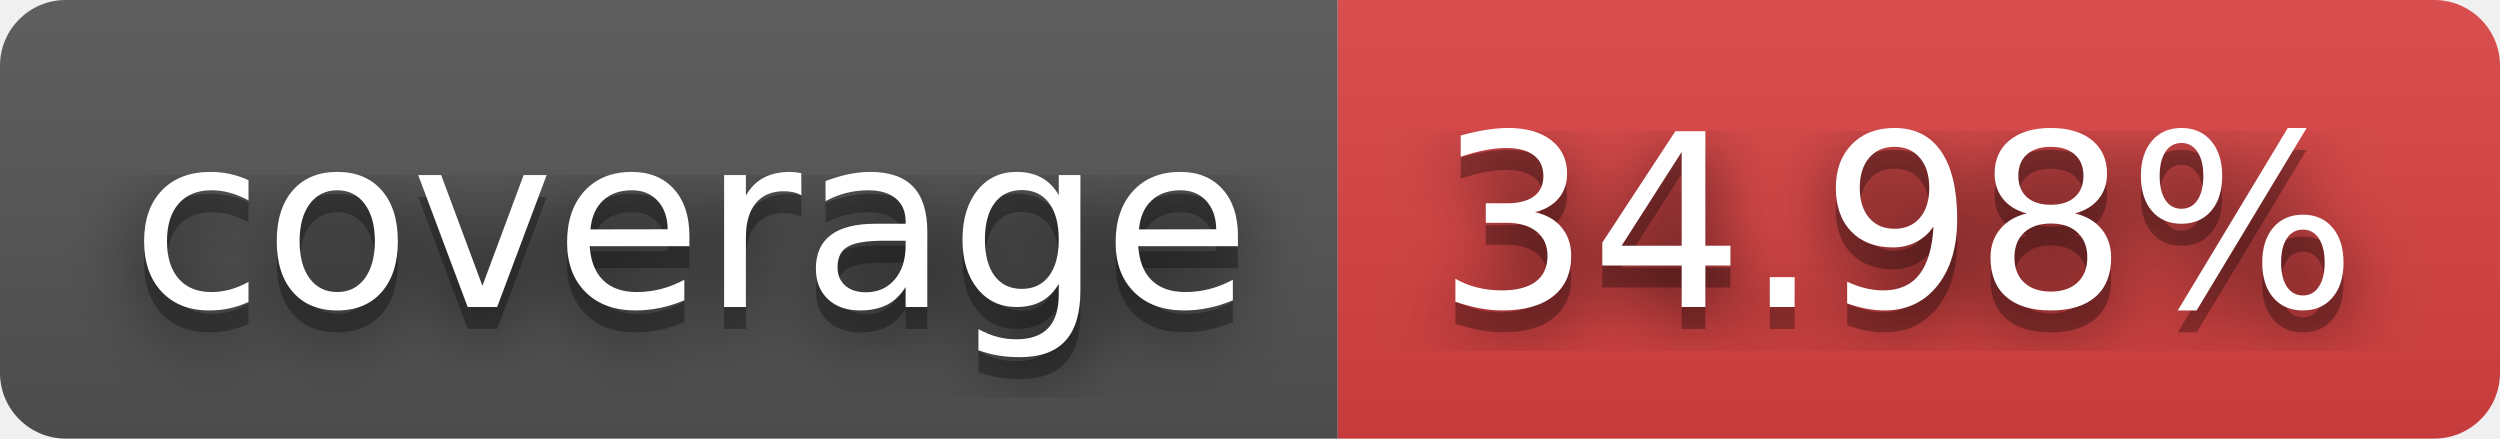
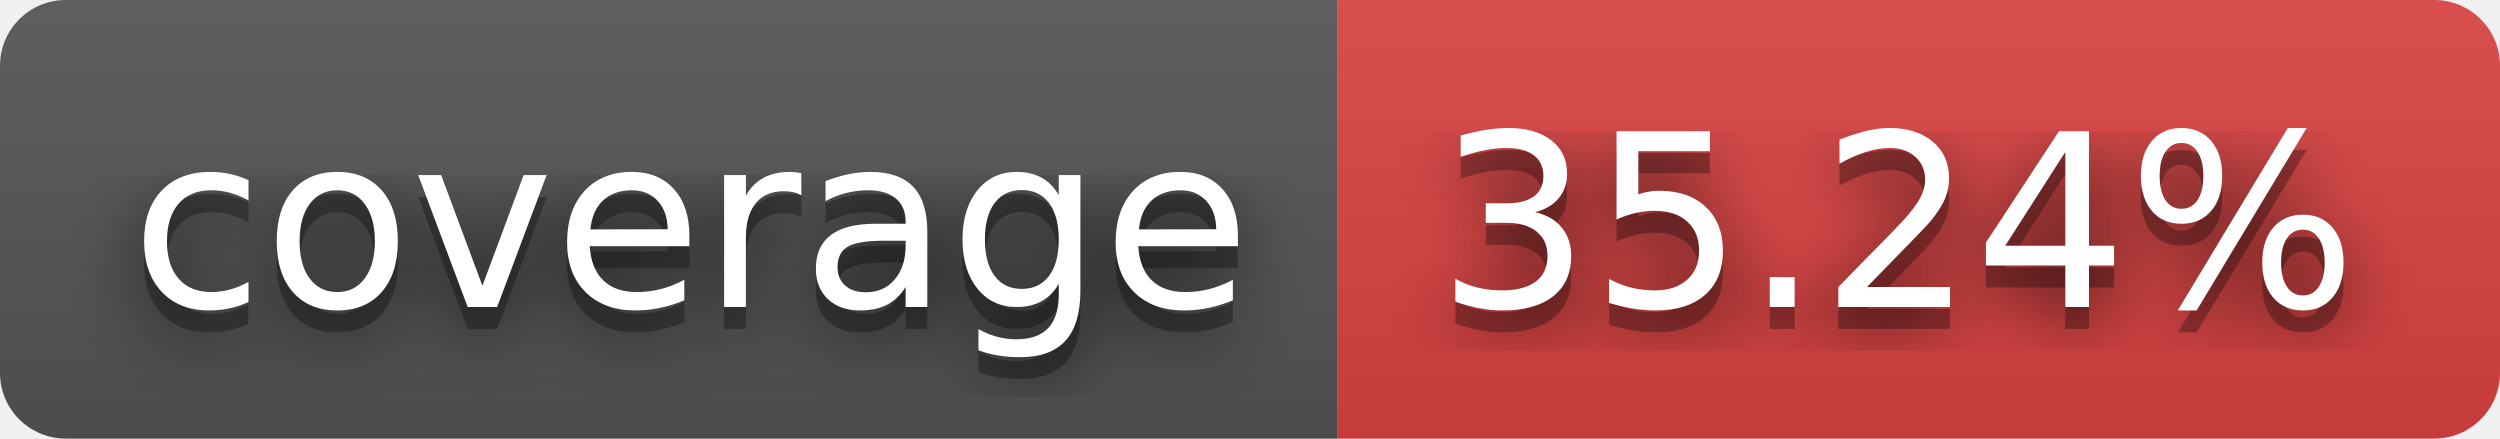
- <svg xmlns="http://www.w3.org/2000/svg" width="114" height="20" role="img" aria-label="coverage: 34.98%">
+ <svg xmlns="http://www.w3.org/2000/svg" width="114" height="20" role="img" aria-label="coverage: 35.24%">
  <filter id="blur">
    <feGaussianBlur stdDeviation="16" />
  </filter>
  <linearGradient id="s" x2="0" y2="100%">
    <stop offset="0" stop-color="#bbb" stop-opacity=".1" />
    <stop offset="1" stop-opacity=".1" />
  </linearGradient>
  <clipPath id="r">
    <rect width="114" height="20" rx="3" />
  </clipPath>
  <g clip-path="url(#r)">
    <rect width="61" height="20" fill="#555" />
    <rect x="61" width="53" height="20" fill="#dd4343" />
    <rect width="114" height="20" fill="url(#s)" />
  </g>
  <g fill="#fff" text-anchor="middle" font-family="Verdana,Geneva,DejaVu Sans,sans-serif" text-rendering="geometricPrecision" font-size="110">
    <g transform="scale(.1)">
      <g aria-hidden="true" fill="#010101">
        <text x="315" y="150" fill-opacity=".8" filter="url(#blur)" textLength="510">coverage</text>
        <text x="315" y="150" fill-opacity=".3" textLength="510">coverage</text>
      </g>
      <text x="315" y="140" textLength="510">coverage</text>
    </g>
    <g transform="scale(.1)">
      <g aria-hidden="true" fill="#010101">
-         <text x="865" y="150" fill-opacity=".8" filter="url(#blur)" textLength="430">34.98%</text>
-         <text x="865" y="150" fill-opacity=".3" textLength="430">34.98%</text>
+         <text x="865" y="150" fill-opacity=".8" filter="url(#blur)" textLength="430">35.24%</text>
+         <text x="865" y="150" fill-opacity=".3" textLength="430">35.24%</text>
      </g>
-       <text x="865" y="140" textLength="430">34.98%</text>
+       <text x="865" y="140" textLength="430">35.24%</text>
    </g>
  </g>
</svg>
